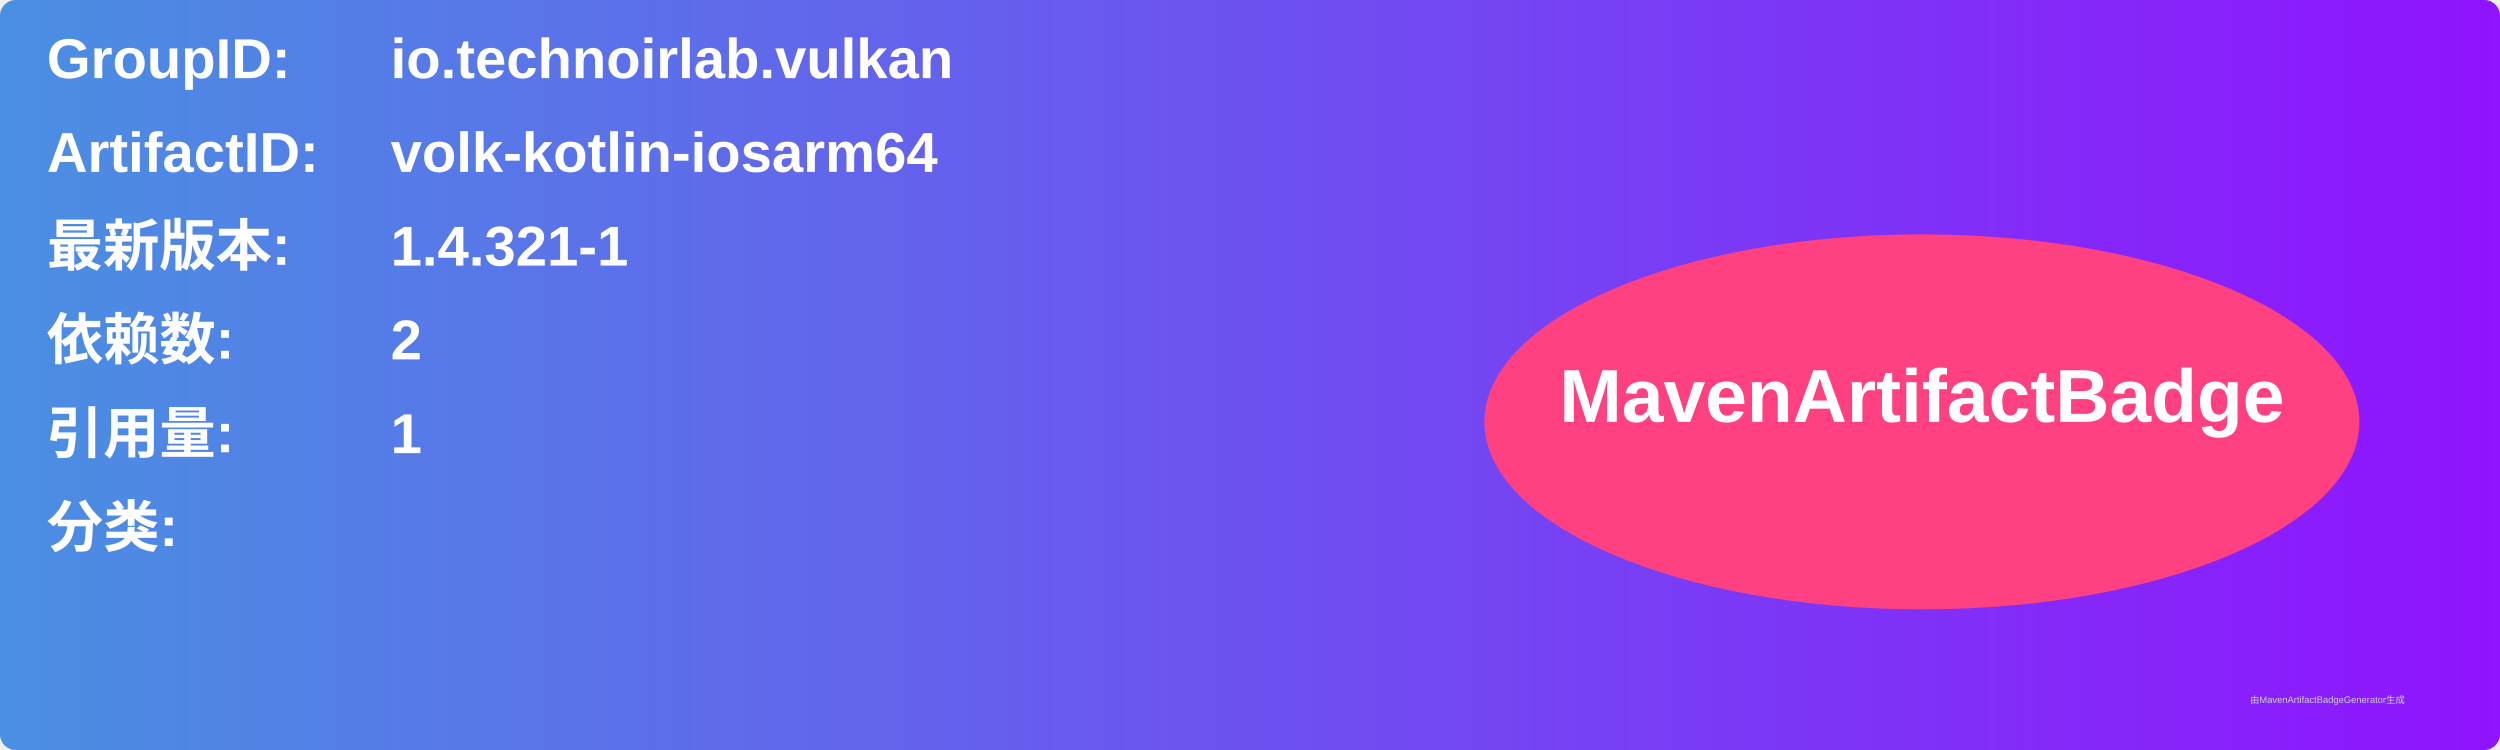
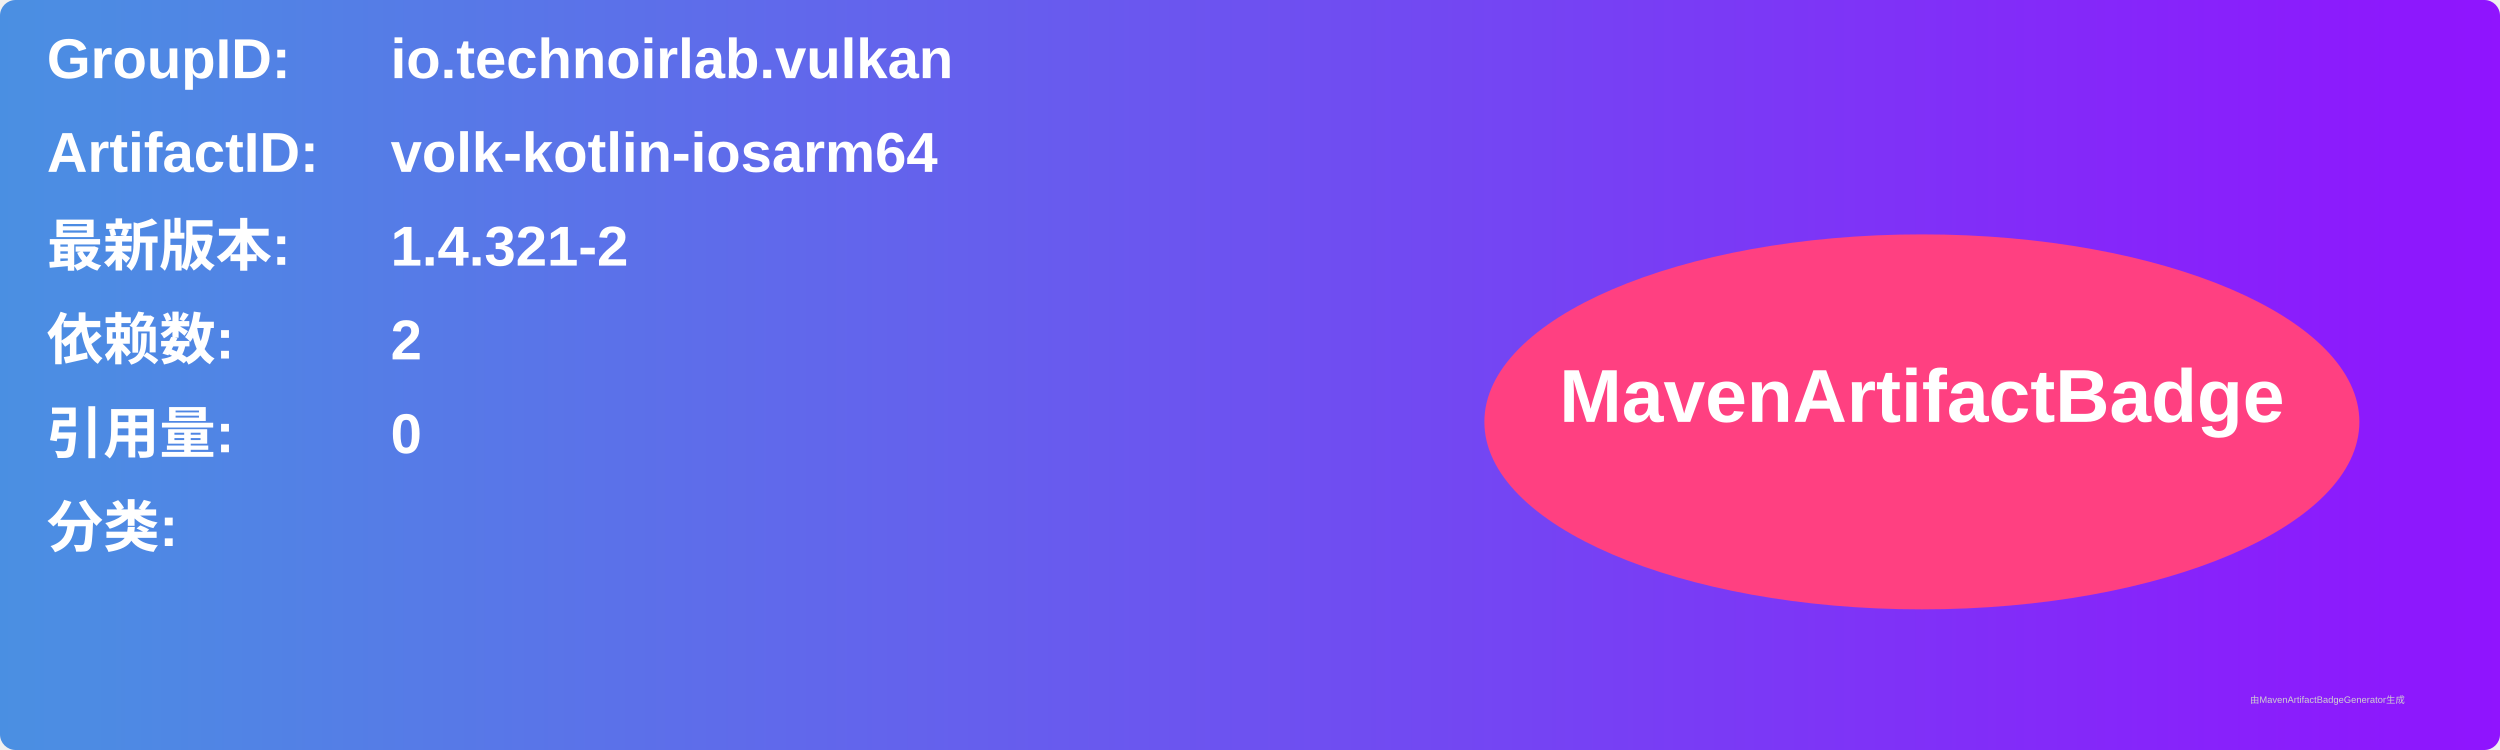
<svg xmlns="http://www.w3.org/2000/svg" width="800" height="240" viewBox="0 0 800 240">
  <linearGradient id="grad" x1="0%" y1="0%" x2="100%" y2="0%">
    <stop offset="0%" stop-color="#4a90e2" />
    <stop offset="100%" stop-color="#9013fe" />
  </linearGradient>
  <rect width="100%" height="100%" rx="5" ry="5" fill="url(#grad)" />
  <g transform="translate(15, 15)">
    <text x="0" y="10" font-family="Arial" font-size="18" fill="white" font-weight="bold" width="260">GroupID:</text>
    <text x="110" y="10" font-family="Arial" font-size="18" fill="white" font-weight="bold" width="460">io.technoirlab.vulkan</text>
    <text x="0" y="40" font-family="Arial" font-size="18" fill="white" font-weight="bold" width="260">ArtifactID:</text>
    <text x="110" y="40" font-family="Arial" font-size="18" fill="white" font-weight="bold" width="460">volk-kotlin-iosarm64</text>
    <text x="0" y="70" font-family="Arial" font-size="18" fill="white" font-weight="bold">最新版本:</text>
    <text x="110" y="70" font-family="Arial" font-size="18" fill="white" font-weight="bold">
-       <tspan font-weight="bold">1.4.321-1</tspan>
+       <tspan font-weight="bold">1.4.321-2</tspan>
    </text>
    <text x="0" y="100" font-family="Arial" font-size="18" fill="white" font-weight="bold">依赖数: </text>
    <text x="110" y="100" font-family="Arial" font-size="18" fill="white">
      <tspan font-weight="bold">2</tspan>
    </text>
    <text x="0" y="130" font-family="Arial" font-size="18" fill="white" font-weight="bold">引用量: </text>
    <text x="110" y="130" font-family="Arial" font-size="18" fill="white">
-       <tspan font-weight="bold">1</tspan>
+       <tspan font-weight="bold">0</tspan>
    </text>
    <text x="0" y="160" font-family="Arial" font-size="18" fill="white" font-weight="bold">分类:</text>
    <text x="10" y="190" font-family="Arial" font-size="10" fill="white">
      <tspan font-weight="bold" />
    </text>
    <ellipse cx="600" cy="120" rx="140" ry="60" fill="#ff4081" />
    <text x="600" y="120" text-anchor="middle" font-family="Arial" font-size="24" fill="white" font-weight="bold">MavenArtifactBadge</text>
  </g>
  <text x="720" y="225" font-family="Arial" font-size="3" fill="#d0d0d0">由MavenArtifactBadgeGenerator生成</text>
</svg>
